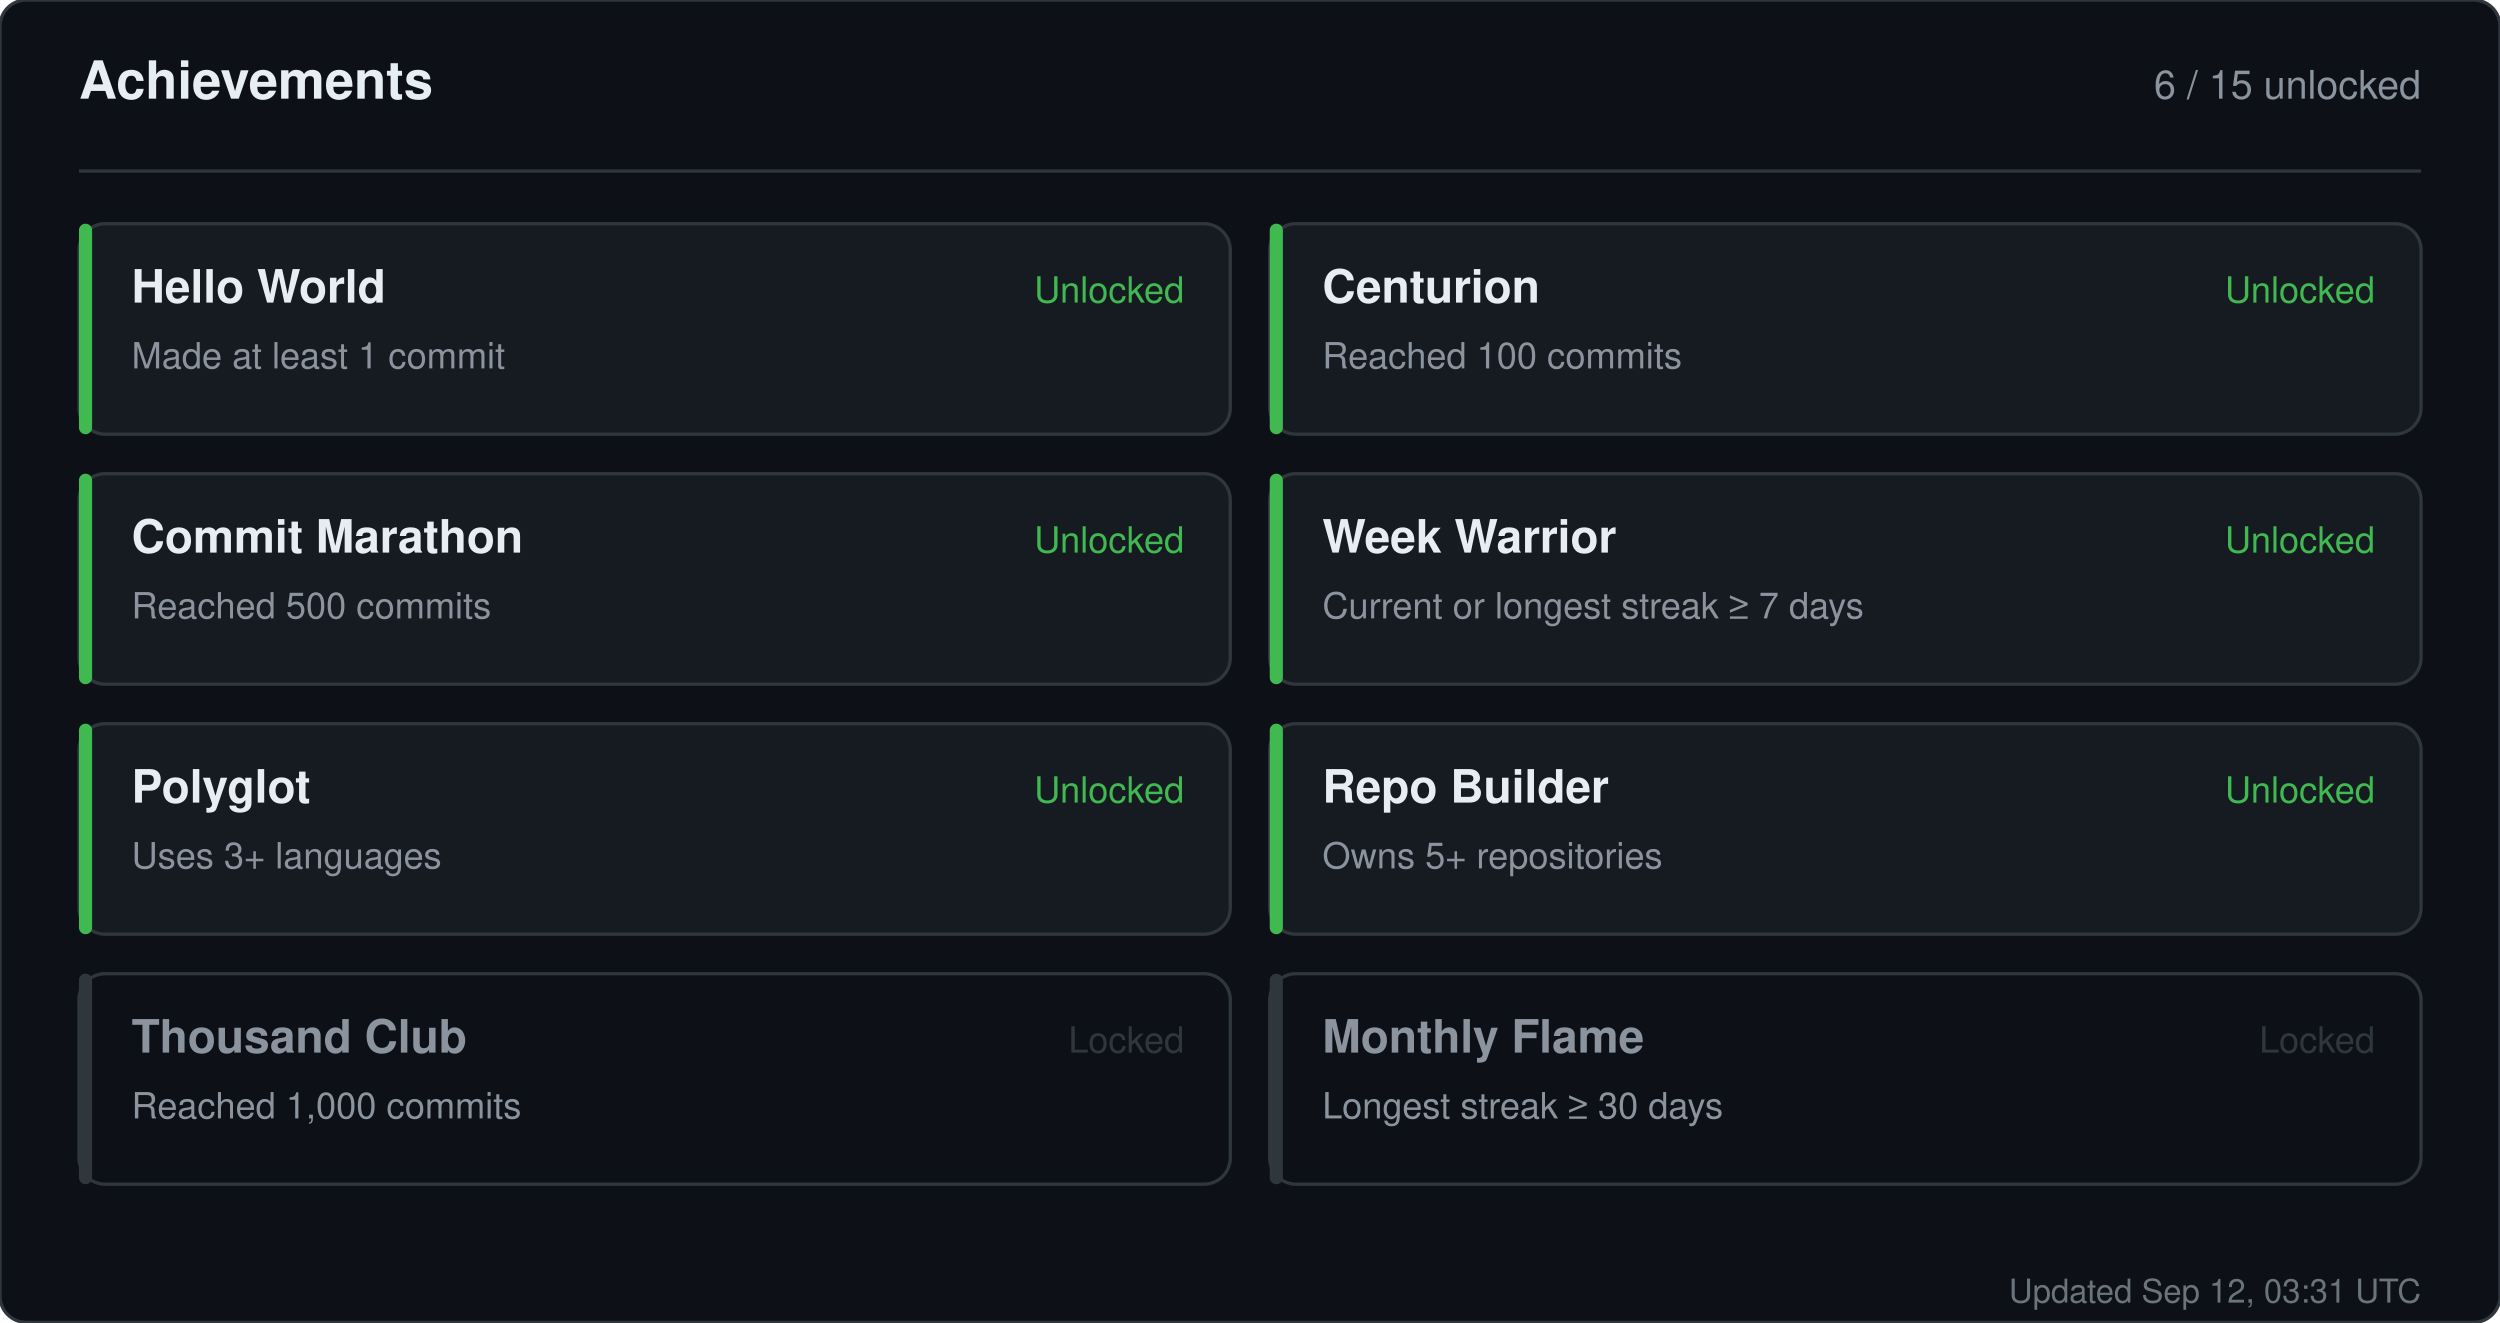
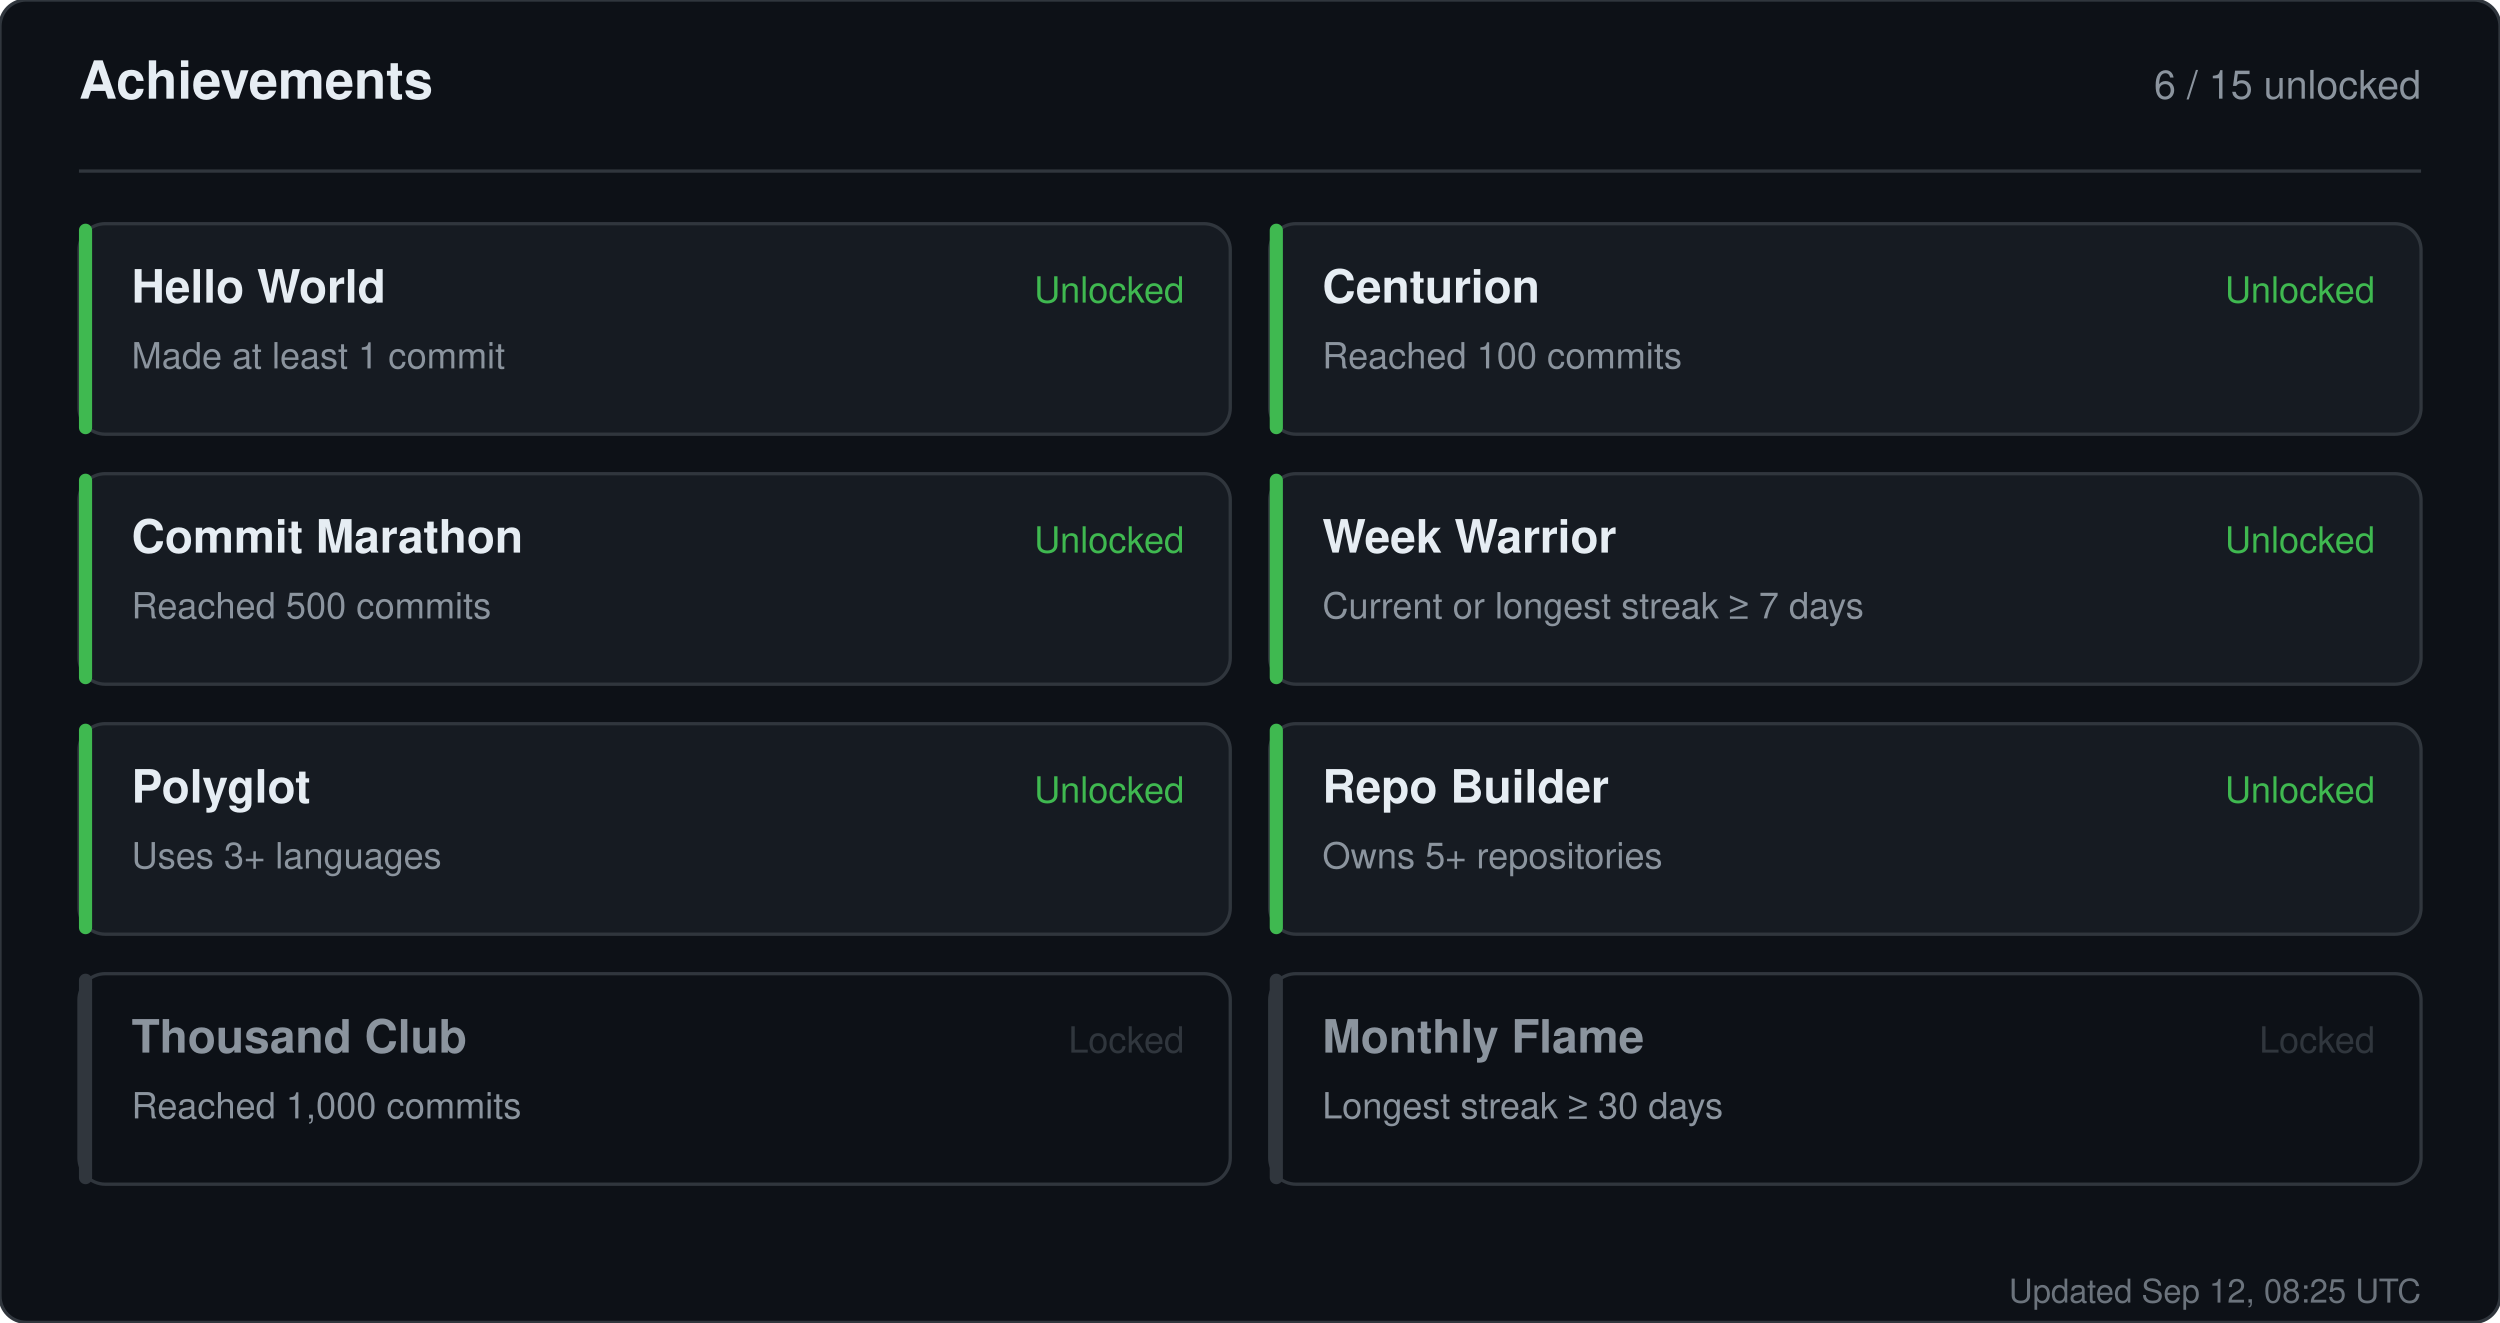
<svg xmlns="http://www.w3.org/2000/svg" width="760" height="402" viewBox="0 0 760 402" role="img" aria-label="Achievements for sandiirawan12">
  <rect width="760" height="402" rx="8" fill="#0d1117" stroke="#30363d" />
  <g font-family="-apple-system, BlinkMacSystemFont, Segoe UI, Helvetica, Arial, sans-serif">
    <text x="24" y="30" fill="#e6edf3" font-size="16" font-weight="700">Achievements</text>
    <text x="736" y="30" fill="#8b949e" font-size="12" text-anchor="end">6 / 15 unlocked</text>
    <line x1="24" y1="52" x2="736" y2="52" stroke="#30363d" />
    <rect x="24" y="68" width="350" height="64" rx="8" fill="#161b22" stroke="#30363d" />
    <rect x="24" y="68" width="4" height="64" rx="2" fill="#3fb950" />
    <text x="40" y="92" fill="#e6edf3" font-size="14" font-weight="700">Hello World</text>
    <text x="40" y="112" fill="#8b949e" font-size="11">Made at least 1 commit</text>
    <text x="360" y="92" fill="#3fb950" font-size="11" text-anchor="end">Unlocked</text>
    <rect x="386" y="68" width="350" height="64" rx="8" fill="#161b22" stroke="#30363d" />
    <rect x="386" y="68" width="4" height="64" rx="2" fill="#3fb950" />
    <text x="402" y="92" fill="#e6edf3" font-size="14" font-weight="700">Centurion</text>
    <text x="402" y="112" fill="#8b949e" font-size="11">Reached 100 commits</text>
    <text x="722" y="92" fill="#3fb950" font-size="11" text-anchor="end">Unlocked</text>
    <rect x="24" y="144" width="350" height="64" rx="8" fill="#161b22" stroke="#30363d" />
    <rect x="24" y="144" width="4" height="64" rx="2" fill="#3fb950" />
    <text x="40" y="168" fill="#e6edf3" font-size="14" font-weight="700">Commit Marathon</text>
    <text x="40" y="188" fill="#8b949e" font-size="11">Reached 500 commits</text>
    <text x="360" y="168" fill="#3fb950" font-size="11" text-anchor="end">Unlocked</text>
    <rect x="386" y="144" width="350" height="64" rx="8" fill="#161b22" stroke="#30363d" />
    <rect x="386" y="144" width="4" height="64" rx="2" fill="#3fb950" />
    <text x="402" y="168" fill="#e6edf3" font-size="14" font-weight="700">Week Warrior</text>
    <text x="402" y="188" fill="#8b949e" font-size="11">Current or longest streak ≥ 7 days</text>
    <text x="722" y="168" fill="#3fb950" font-size="11" text-anchor="end">Unlocked</text>
    <rect x="24" y="220" width="350" height="64" rx="8" fill="#161b22" stroke="#30363d" />
    <rect x="24" y="220" width="4" height="64" rx="2" fill="#3fb950" />
    <text x="40" y="244" fill="#e6edf3" font-size="14" font-weight="700">Polyglot</text>
    <text x="40" y="264" fill="#8b949e" font-size="11">Uses 3+ languages</text>
    <text x="360" y="244" fill="#3fb950" font-size="11" text-anchor="end">Unlocked</text>
    <rect x="386" y="220" width="350" height="64" rx="8" fill="#161b22" stroke="#30363d" />
    <rect x="386" y="220" width="4" height="64" rx="2" fill="#3fb950" />
    <text x="402" y="244" fill="#e6edf3" font-size="14" font-weight="700">Repo Builder</text>
    <text x="402" y="264" fill="#8b949e" font-size="11">Owns 5+ repositories</text>
    <text x="722" y="244" fill="#3fb950" font-size="11" text-anchor="end">Unlocked</text>
    <rect x="24" y="296" width="350" height="64" rx="8" fill="#0d1117" stroke="#30363d" />
    <rect x="24" y="296" width="4" height="64" rx="2" fill="#30363d" />
    <text x="40" y="320" fill="#8b949e" font-size="14" font-weight="700">Thousand Club</text>
    <text x="40" y="340" fill="#8b949e" font-size="11">Reached 1,000 commits</text>
    <text x="360" y="320" fill="#30363d" font-size="11" text-anchor="end">Locked</text>
    <rect x="386" y="296" width="350" height="64" rx="8" fill="#0d1117" stroke="#30363d" />
    <rect x="386" y="296" width="4" height="64" rx="2" fill="#30363d" />
    <text x="402" y="320" fill="#8b949e" font-size="14" font-weight="700">Monthly Flame</text>
    <text x="402" y="340" fill="#8b949e" font-size="11">Longest streak ≥ 30 days</text>
    <text x="722" y="320" fill="#30363d" font-size="11" text-anchor="end">Locked</text>
-     <text x="736" y="396" fill="#8b949e" font-size="10" text-anchor="end" opacity="0.75">Updated Sep 12, 03:31 UTC</text>
+     <text x="736" y="396" fill="#8b949e" font-size="10" text-anchor="end" opacity="0.75">Updated Sep 12, 08:25 UTC</text>
  </g>
</svg>
